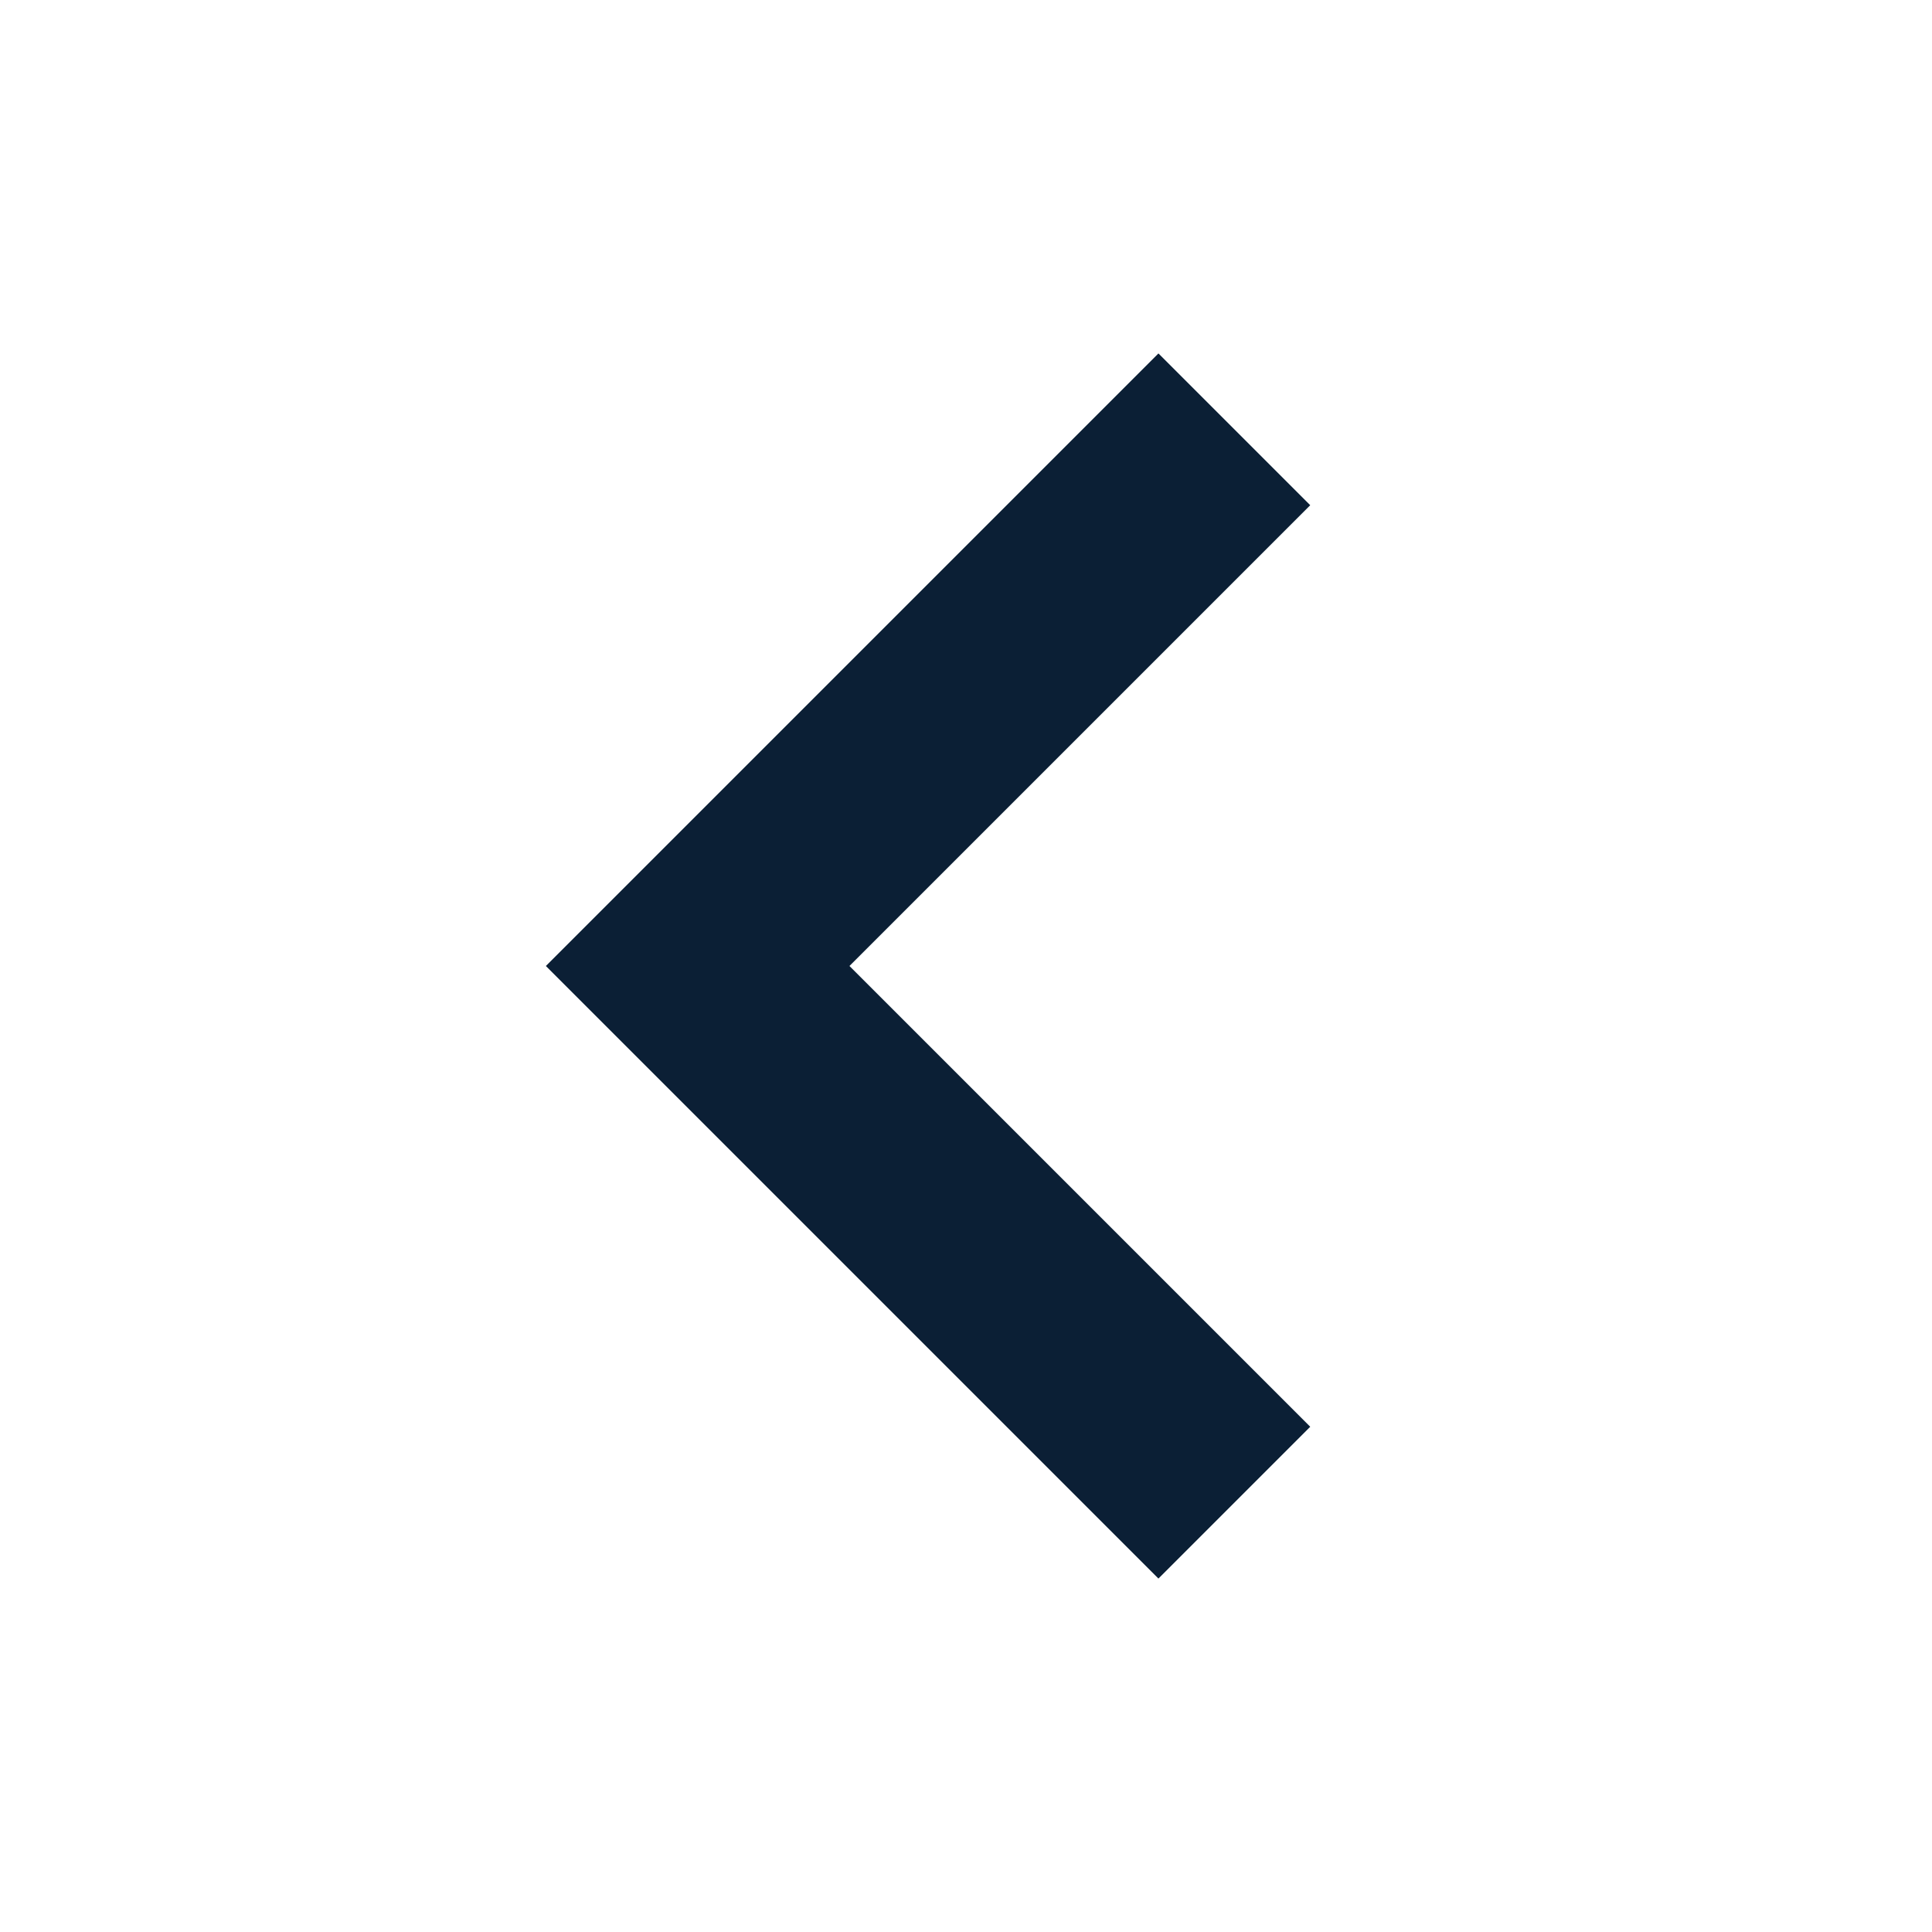
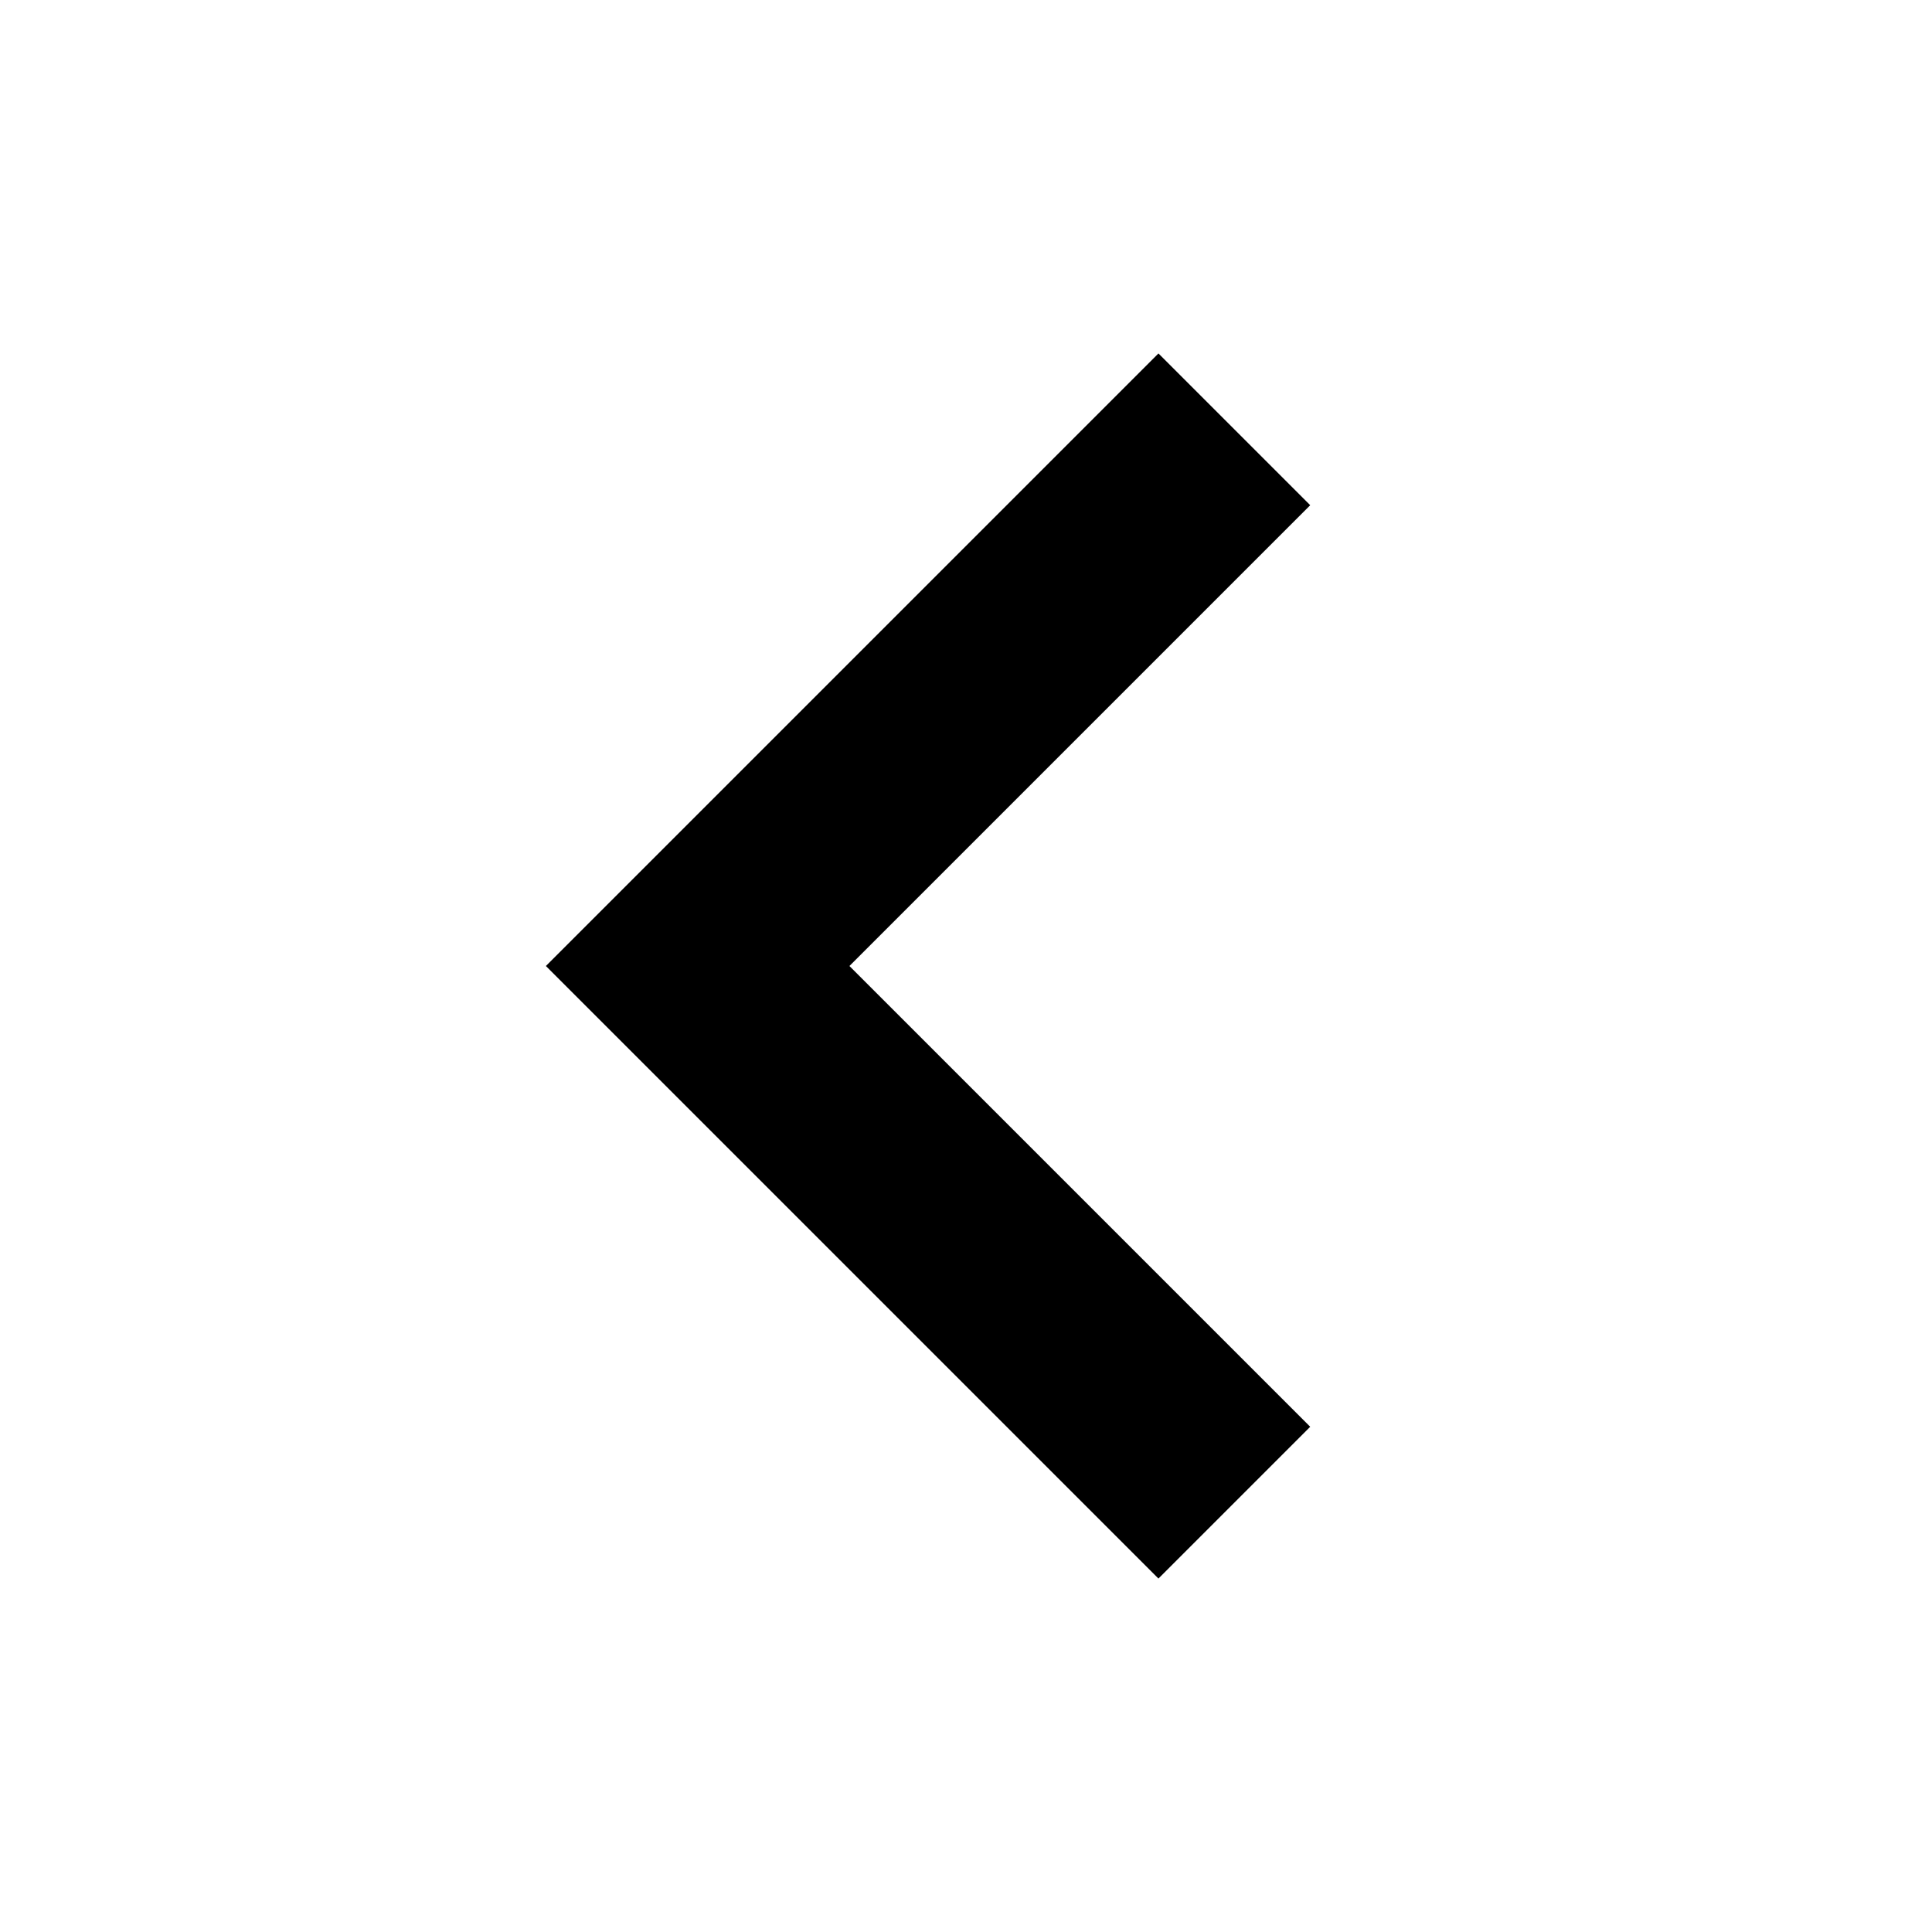
<svg xmlns="http://www.w3.org/2000/svg" width="18" height="18" viewBox="0 0 18 18" fill="none">
  <rect width="18" height="18" fill="none" />
-   <path d="M11.5 4L6.5 9L11.5 14" stroke="#0B1F35" stroke-width="2" />
+   <path fill-rule="evenodd" clip-rule="evenodd" d="M10.793 3.293L12.207 4.707L7.914 9L12.207 13.293L10.793 14.707L5.086 9L10.793 3.293Z" fill="black" />
</svg>
